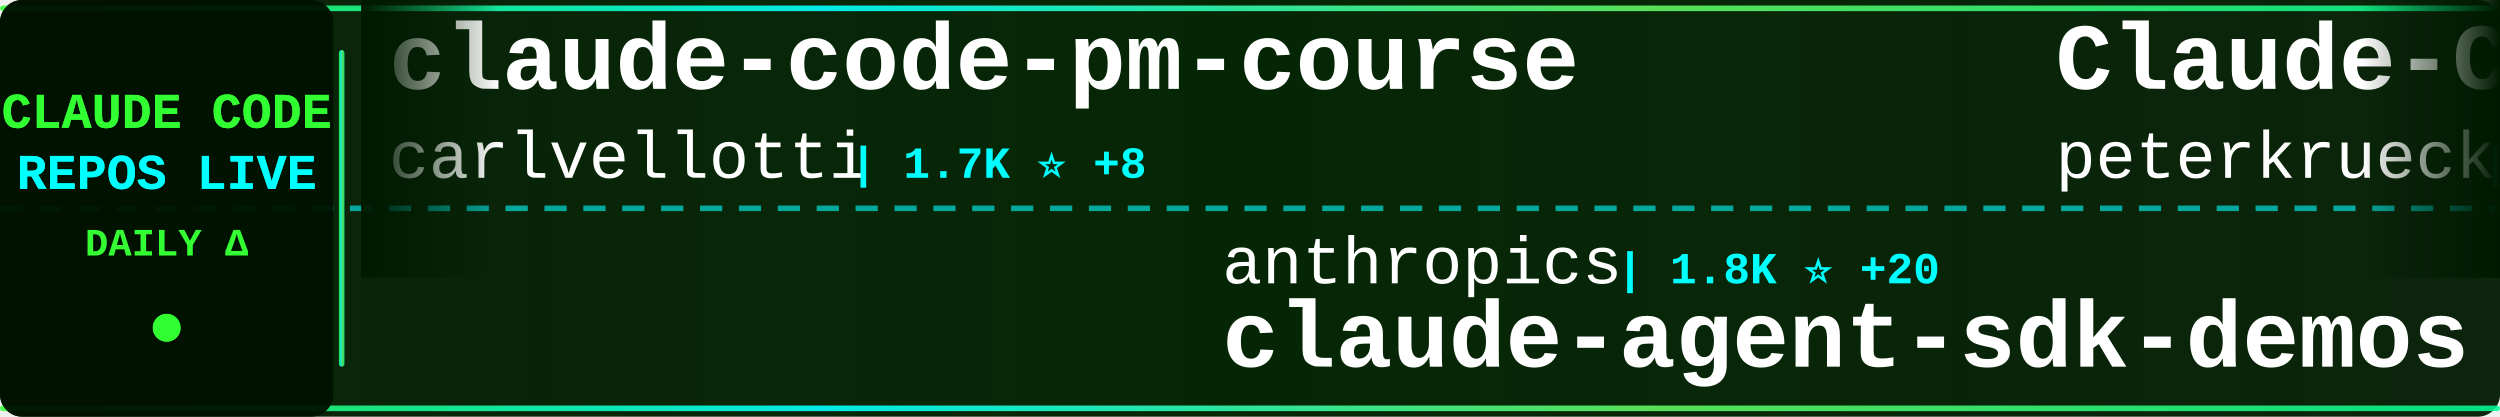
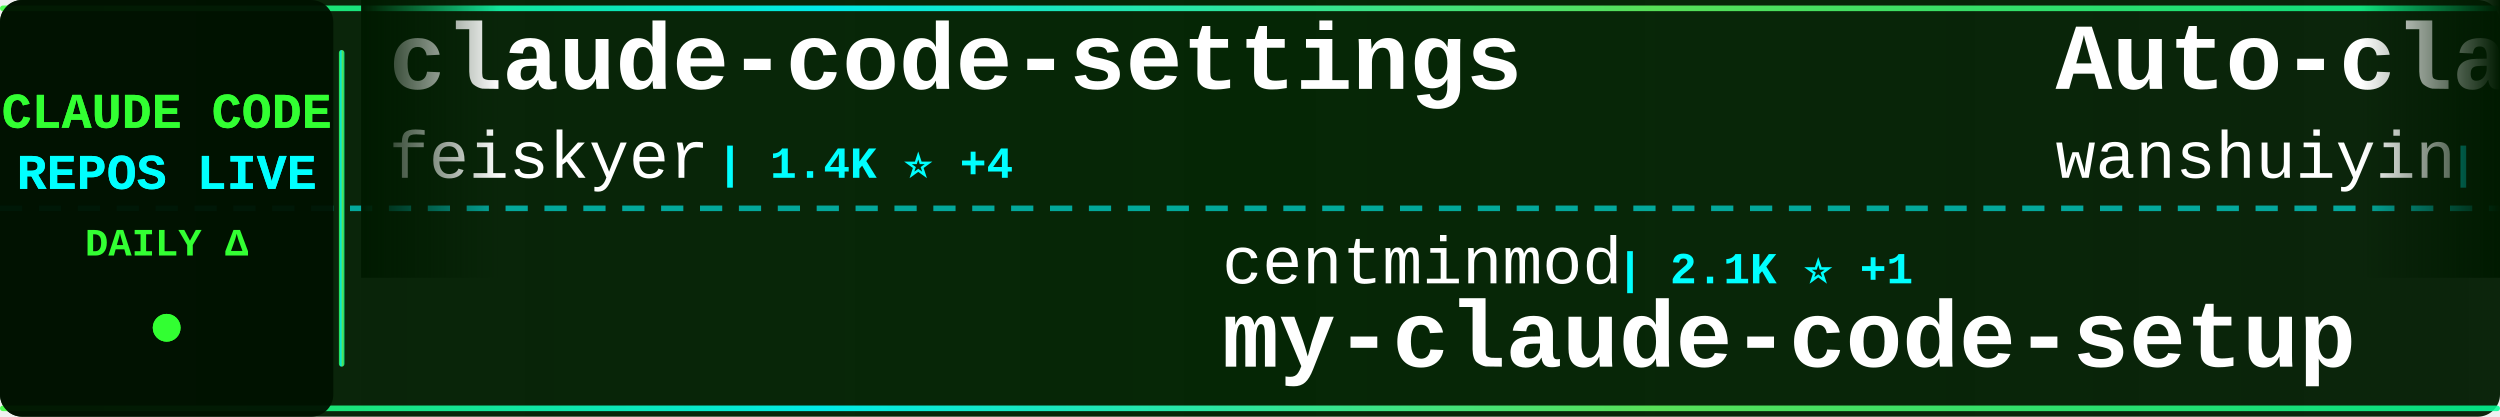
<svg xmlns="http://www.w3.org/2000/svg" width="900" height="150">
  <defs>
    <linearGradient id="tickerBg" x1="0%" y1="0%" x2="100%" y2="0%">
      <stop offset="0%" style="stop-color:#001a00;stop-opacity:0.95" />
      <stop offset="50%" style="stop-color:#002200;stop-opacity:0.98" />
      <stop offset="100%" style="stop-color:#001a00;stop-opacity:0.95" />
    </linearGradient>
    <linearGradient id="borderGrad" x1="0%" y1="0%" x2="100%" y2="0%">
      <stop offset="0%" style="stop-color:#33ff33;stop-opacity:0.85">
        <animate attributeName="stop-opacity" values="0.85;1;0.85" dur="2s" repeatCount="indefinite" />
      </stop>
      <stop offset="33%" style="stop-color:#00ffff;stop-opacity:0.9">
        <animate attributeName="stop-opacity" values="0.9;1;0.9" dur="2.2s" repeatCount="indefinite" />
      </stop>
      <stop offset="66%" style="stop-color:#66ff66;stop-opacity:0.85">
        <animate attributeName="stop-opacity" values="0.85;1;0.85" dur="1.8s" repeatCount="indefinite" />
      </stop>
      <stop offset="100%" style="stop-color:#00ff99;stop-opacity:0.85">
        <animate attributeName="stop-opacity" values="0.85;1;0.85" dur="2s" repeatCount="indefinite" />
      </stop>
    </linearGradient>
    <filter id="textGlow">
      <feGaussianBlur stdDeviation="0.1" result="coloredBlur" />
      <feMerge>
        <feMergeNode in="coloredBlur" />
        <feMergeNode in="SourceGraphic" />
      </feMerge>
    </filter>
    <filter id="metricGlow">
      <feGaussianBlur stdDeviation="0.2" result="coloredBlur" />
      <feMerge>
        <feMergeNode in="coloredBlur" />
        <feMergeNode in="SourceGraphic" />
      </feMerge>
    </filter>
    <linearGradient id="leftFade" x1="0%" y1="0%" x2="100%" y2="0%">
      <stop offset="0%" style="stop-color:#001a00;stop-opacity:1" />
      <stop offset="100%" style="stop-color:#001a00;stop-opacity:0" />
    </linearGradient>
    <linearGradient id="rightFade" x1="0%" y1="0%" x2="100%" y2="0%">
      <stop offset="0%" style="stop-color:#001a00;stop-opacity:0" />
      <stop offset="100%" style="stop-color:#001a00;stop-opacity:1" />
    </linearGradient>
  </defs>
  <rect width="900" height="150" fill="url(#tickerBg)" rx="8" />
  <rect x="0" y="2" width="900" height="2" fill="url(#borderGrad)" rx="1" />
  <rect x="0" y="146" width="900" height="2" fill="url(#borderGrad)" rx="1" />
  <line x1="0" y1="75" x2="900" y2="75" stroke="#00ffff" stroke-width="2" stroke-dasharray="8 6" opacity="0.6" />
  <rect x="0" y="0" width="120" height="150" fill="#001100" opacity="0.95" rx="8" />
  <text x="60" y="46" font-family="'Courier New', monospace" font-size="18" font-weight="bold" fill="#33ff33" text-anchor="middle" filter="url(#textGlow)">
    CLAUDE CODE
  </text>
  <text x="60" y="68" font-family="'Courier New', monospace" font-size="18" font-weight="bold" fill="#00ffff" text-anchor="middle" filter="url(#textGlow)">
    REPOS LIVE
  </text>
  <text x="60" y="92" font-family="'Courier New', monospace" font-size="14" font-weight="bold" fill="#33ff33" text-anchor="middle">
    DAILY Δ
  </text>
  <circle cx="60" cy="118" r="5" fill="#33ff33" filter="url(#metricGlow)">
    <animate attributeName="r" values="4;6;4" dur="1.5s" repeatCount="indefinite" />
    <animate attributeName="opacity" values="0.6;1;0.6" dur="1.5s" repeatCount="indefinite" />
  </circle>
  <rect x="122" y="18" width="2" height="114" fill="url(#borderGrad)" rx="1" />
  <clipPath id="tickerClip">
    <rect x="130" y="0" width="770" height="150" />
  </clipPath>
  <g clip-path="url(#tickerClip)">
    <g id="tickerItems">
      <animateTransform attributeName="transform" attributeType="XML" type="translate" from="0 0" to="-3000 0" dur="54s" repeatCount="indefinite" />
      <g transform="translate(0, 0)">
-         <text x="140" y="32" font-family="'Courier New', monospace" font-size="34" font-weight="bold" fill="#ffffff">claude-code-pm-course</text>
-         <text x="140" y="64" font-family="'Courier New', monospace" font-size="24" font-weight="normal" fill="#ffffff" opacity="1.0">carlvellotti</text>
-         <text x="306" y="64" font-family="'Courier New', monospace" font-size="16" font-weight="bold" fill="#00ffff"> | 1.7K ⭐ +8</text>
+         <text x="140" y="32" font-family="'Courier New', monospace" font-size="34" font-weight="bold" fill="#ffffff">claude-code-settings</text>
+         <text x="140" y="64" font-family="'Courier New', monospace" font-size="24" font-weight="normal" fill="#ffffff" opacity="1.0">feiskyer</text>
+         <text x="258" y="64" font-family="'Courier New', monospace" font-size="16" font-weight="bold" fill="#00ffff"> | 1.4K ⭐ +4</text>
      </g>
      <g transform="translate(300, 0)">
-         <text x="140" y="102" font-family="'Courier New', monospace" font-size="24" font-weight="normal" fill="#ffffff" opacity="1.0">anthropics</text>
-         <text x="282" y="102" font-family="'Courier New', monospace" font-size="16" font-weight="bold" fill="#00ffff"> | 1.8K ⭐ +20</text>
-         <text x="140" y="132" font-family="'Courier New', monospace" font-size="34" font-weight="bold" fill="#ffffff">claude-agent-sdk-demos</text>
+         <text x="140" y="102" font-family="'Courier New', monospace" font-size="24" font-weight="normal" fill="#ffffff" opacity="1.0">centminmod</text>
+         <text x="282" y="102" font-family="'Courier New', monospace" font-size="16" font-weight="bold" fill="#00ffff"> | 2.1K ⭐ +1</text>
+         <text x="140" y="132" font-family="'Courier New', monospace" font-size="34" font-weight="bold" fill="#ffffff">my-claude-code-setup</text>
      </g>
      <g transform="translate(600, 0)">
-         <text x="140" y="32" font-family="'Courier New', monospace" font-size="34" font-weight="bold" fill="#ffffff">Claude-Code-Development-...</text>
-         <text x="140" y="64" font-family="'Courier New', monospace" font-size="24" font-weight="normal" fill="#ffffff" opacity="1.0">peterkrueck</text>
-         <text x="294" y="64" font-family="'Courier New', monospace" font-size="16" font-weight="bold" fill="#00ffff"> | 1.3K ⭐</text>
+         <text x="140" y="32" font-family="'Courier New', monospace" font-size="34" font-weight="bold" fill="#ffffff">Auto-claude-code-researc...</text>
+         <text x="140" y="64" font-family="'Courier New', monospace" font-size="24" font-weight="normal" fill="#ffffff" opacity="1.0">wanshuiyin</text>
+         <text x="282" y="64" font-family="'Courier New', monospace" font-size="16" font-weight="bold" fill="#00ffff"> | 3.5K ⭐ +256</text>
      </g>
      <g transform="translate(900, 0)">
-         <text x="140" y="102" font-family="'Courier New', monospace" font-size="24" font-weight="normal" fill="#ffffff" opacity="1.0">catlog22</text>
-         <text x="258" y="102" font-family="'Courier New', monospace" font-size="16" font-weight="bold" fill="#00ffff"> | 1.6K ⭐ +10</text>
-         <text x="140" y="132" font-family="'Courier New', monospace" font-size="34" font-weight="bold" fill="#ffffff">Claude-Code-Workflow</text>
+         <text x="140" y="102" font-family="'Courier New', monospace" font-size="24" font-weight="normal" fill="#ffffff" opacity="1.0">disler</text>
+         <text x="234" y="102" font-family="'Courier New', monospace" font-size="16" font-weight="bold" fill="#00ffff"> | 537 ⭐ +8</text>
+         <text x="140" y="132" font-family="'Courier New', monospace" font-size="34" font-weight="bold" fill="#ffffff">pi-vs-claude-code</text>
      </g>
      <g transform="translate(1200, 0)">
-         <text x="140" y="32" font-family="'Courier New', monospace" font-size="34" font-weight="bold" fill="#ffffff">CLIProxyAPI</text>
-         <text x="140" y="64" font-family="'Courier New', monospace" font-size="24" font-weight="normal" fill="#ffffff" opacity="1.0">router-for-me</text>
-         <text x="318" y="64" font-family="'Courier New', monospace" font-size="16" font-weight="bold" fill="#00ffff"> | 19.5K ⭐ +364</text>
+         <text x="140" y="32" font-family="'Courier New', monospace" font-size="34" font-weight="bold" fill="#ffffff">claude-code-guide</text>
+         <text x="140" y="64" font-family="'Courier New', monospace" font-size="24" font-weight="normal" fill="#ffffff" opacity="1.0">zebbern</text>
+         <text x="246" y="64" font-family="'Courier New', monospace" font-size="16" font-weight="bold" fill="#00ffff"> | 3.7K ⭐ +6</text>
      </g>
      <g transform="translate(1500, 0)">
-         <text x="140" y="102" font-family="'Courier New', monospace" font-size="24" font-weight="normal" fill="#ffffff" opacity="1.0">ghuntley</text>
-         <text x="258" y="102" font-family="'Courier New', monospace" font-size="16" font-weight="bold" fill="#00ffff"> | 869 ⭐</text>
-         <text x="140" y="132" font-family="'Courier New', monospace" font-size="34" font-weight="bold" fill="#ffffff">claude-code-source-code-...</text>
+         <text x="140" y="102" font-family="'Courier New', monospace" font-size="24" font-weight="normal" fill="#ffffff" opacity="1.0">peterkrueck</text>
+         <text x="294" y="102" font-family="'Courier New', monospace" font-size="16" font-weight="bold" fill="#00ffff"> | 1.3K ⭐</text>
+         <text x="140" y="132" font-family="'Courier New', monospace" font-size="34" font-weight="bold" fill="#ffffff">Claude-Code-Development-...</text>
      </g>
      <g transform="translate(1800, 0)">
-         <text x="140" y="32" font-family="'Courier New', monospace" font-size="34" font-weight="bold" fill="#ffffff">claude-code-prompt-impro...</text>
-         <text x="140" y="64" font-family="'Courier New', monospace" font-size="24" font-weight="normal" fill="#ffffff" opacity="1.0">severity1</text>
-         <text x="270" y="64" font-family="'Courier New', monospace" font-size="16" font-weight="bold" fill="#00ffff"> | 1.3K ⭐ +4</text>
+         <text x="140" y="32" font-family="'Courier New', monospace" font-size="34" font-weight="bold" fill="#ffffff">claude-code-requirements...</text>
+         <text x="140" y="64" font-family="'Courier New', monospace" font-size="24" font-weight="normal" fill="#ffffff" opacity="1.0">rizethereum</text>
+         <text x="294" y="64" font-family="'Courier New', monospace" font-size="16" font-weight="bold" fill="#00ffff"> | 1.8K ⭐</text>
      </g>
      <g transform="translate(2100, 0)">
        <text x="140" y="102" font-family="'Courier New', monospace" font-size="24" font-weight="normal" fill="#ffffff" opacity="1.0">obra</text>
-         <text x="210" y="102" font-family="'Courier New', monospace" font-size="16" font-weight="bold" fill="#00ffff"> | 107.8K ⭐ +2.6K</text>
+         <text x="210" y="102" font-family="'Courier New', monospace" font-size="16" font-weight="bold" fill="#00ffff"> | 108.8K ⭐ +2.9K</text>
        <text x="140" y="132" font-family="'Courier New', monospace" font-size="34" font-weight="bold" fill="#ffffff">superpowers</text>
      </g>
      <g transform="translate(2400, 0)">
-         <text x="140" y="32" font-family="'Courier New', monospace" font-size="34" font-weight="bold" fill="#ffffff">claude-code</text>
-         <text x="140" y="64" font-family="'Courier New', monospace" font-size="24" font-weight="normal" fill="#ffffff" opacity="1.0">anthropics</text>
-         <text x="282" y="64" font-family="'Courier New', monospace" font-size="16" font-weight="bold" fill="#00ffff"> | 81.7K ⭐ +447</text>
+         <text x="140" y="32" font-family="'Courier New', monospace" font-size="34" font-weight="bold" fill="#ffffff">learn-claude-code</text>
+         <text x="140" y="64" font-family="'Courier New', monospace" font-size="24" font-weight="normal" fill="#ffffff" opacity="1.0">shareAI-lab</text>
+         <text x="294" y="64" font-family="'Courier New', monospace" font-size="16" font-weight="bold" fill="#00ffff"> | 37.4K ⭐ +1.1K</text>
      </g>
      <g transform="translate(2700, 0)">
-         <text x="140" y="102" font-family="'Courier New', monospace" font-size="24" font-weight="normal" fill="#ffffff" opacity="1.0">shanraisshan</text>
-         <text x="306" y="102" font-family="'Courier New', monospace" font-size="16" font-weight="bold" fill="#00ffff"> | 21.1K ⭐ +595</text>
-         <text x="140" y="132" font-family="'Courier New', monospace" font-size="34" font-weight="bold" fill="#ffffff">claude-code-best-practic...</text>
+         <text x="140" y="102" font-family="'Courier New', monospace" font-size="24" font-weight="normal" fill="#ffffff" opacity="1.0">trailofbits</text>
+         <text x="294" y="102" font-family="'Courier New', monospace" font-size="16" font-weight="bold" fill="#00ffff"> | 1.7K ⭐ +9</text>
+         <text x="140" y="132" font-family="'Courier New', monospace" font-size="34" font-weight="bold" fill="#ffffff">claude-code-config</text>
      </g>
      <g transform="translate(3000, 0)">
-         <text x="140" y="32" font-family="'Courier New', monospace" font-size="34" font-weight="bold" fill="#ffffff">claude-code-pm-course</text>
-         <text x="140" y="64" font-family="'Courier New', monospace" font-size="24" font-weight="normal" fill="#ffffff" opacity="1.0">carlvellotti</text>
-         <text x="306" y="64" font-family="'Courier New', monospace" font-size="16" font-weight="bold" fill="#00ffff"> | 1.7K ⭐ +8</text>
+         <text x="140" y="32" font-family="'Courier New', monospace" font-size="34" font-weight="bold" fill="#ffffff">claude-code-settings</text>
+         <text x="140" y="64" font-family="'Courier New', monospace" font-size="24" font-weight="normal" fill="#ffffff" opacity="1.0">feiskyer</text>
+         <text x="258" y="64" font-family="'Courier New', monospace" font-size="16" font-weight="bold" fill="#00ffff"> | 1.4K ⭐ +4</text>
      </g>
      <g transform="translate(3300, 0)">
-         <text x="140" y="102" font-family="'Courier New', monospace" font-size="24" font-weight="normal" fill="#ffffff" opacity="1.0">anthropics</text>
-         <text x="282" y="102" font-family="'Courier New', monospace" font-size="16" font-weight="bold" fill="#00ffff"> | 1.8K ⭐ +20</text>
-         <text x="140" y="132" font-family="'Courier New', monospace" font-size="34" font-weight="bold" fill="#ffffff">claude-agent-sdk-demos</text>
+         <text x="140" y="102" font-family="'Courier New', monospace" font-size="24" font-weight="normal" fill="#ffffff" opacity="1.0">centminmod</text>
+         <text x="282" y="102" font-family="'Courier New', monospace" font-size="16" font-weight="bold" fill="#00ffff"> | 2.1K ⭐ +1</text>
+         <text x="140" y="132" font-family="'Courier New', monospace" font-size="34" font-weight="bold" fill="#ffffff">my-claude-code-setup</text>
      </g>
      <g transform="translate(3600, 0)">
-         <text x="140" y="32" font-family="'Courier New', monospace" font-size="34" font-weight="bold" fill="#ffffff">Claude-Code-Development-...</text>
-         <text x="140" y="64" font-family="'Courier New', monospace" font-size="24" font-weight="normal" fill="#ffffff" opacity="1.0">peterkrueck</text>
-         <text x="294" y="64" font-family="'Courier New', monospace" font-size="16" font-weight="bold" fill="#00ffff"> | 1.3K ⭐</text>
+         <text x="140" y="32" font-family="'Courier New', monospace" font-size="34" font-weight="bold" fill="#ffffff">Auto-claude-code-researc...</text>
+         <text x="140" y="64" font-family="'Courier New', monospace" font-size="24" font-weight="normal" fill="#ffffff" opacity="1.0">wanshuiyin</text>
+         <text x="282" y="64" font-family="'Courier New', monospace" font-size="16" font-weight="bold" fill="#00ffff"> | 3.5K ⭐ +256</text>
      </g>
      <g transform="translate(3900, 0)">
-         <text x="140" y="102" font-family="'Courier New', monospace" font-size="24" font-weight="normal" fill="#ffffff" opacity="1.0">catlog22</text>
-         <text x="258" y="102" font-family="'Courier New', monospace" font-size="16" font-weight="bold" fill="#00ffff"> | 1.6K ⭐ +10</text>
-         <text x="140" y="132" font-family="'Courier New', monospace" font-size="34" font-weight="bold" fill="#ffffff">Claude-Code-Workflow</text>
+         <text x="140" y="102" font-family="'Courier New', monospace" font-size="24" font-weight="normal" fill="#ffffff" opacity="1.0">disler</text>
+         <text x="234" y="102" font-family="'Courier New', monospace" font-size="16" font-weight="bold" fill="#00ffff"> | 537 ⭐ +8</text>
+         <text x="140" y="132" font-family="'Courier New', monospace" font-size="34" font-weight="bold" fill="#ffffff">pi-vs-claude-code</text>
      </g>
    </g>
  </g>
  <rect x="130" y="0" width="50" height="100" fill="url(#leftFade)" />
  <rect x="850" y="0" width="50" height="100" fill="url(#rightFade)" />
</svg>
